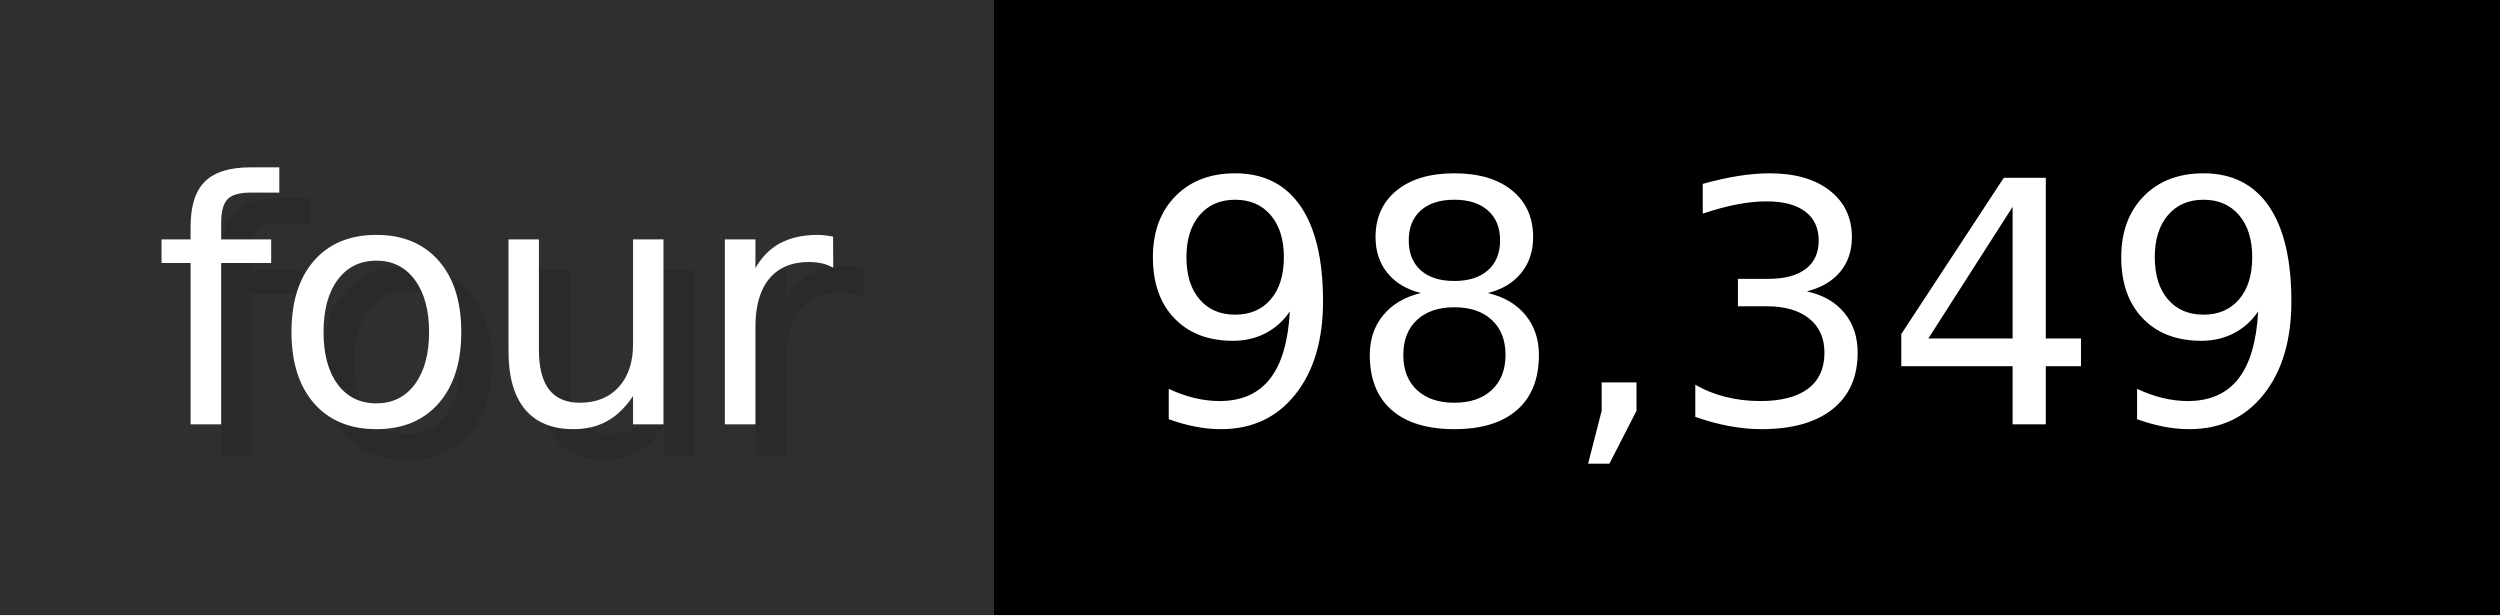
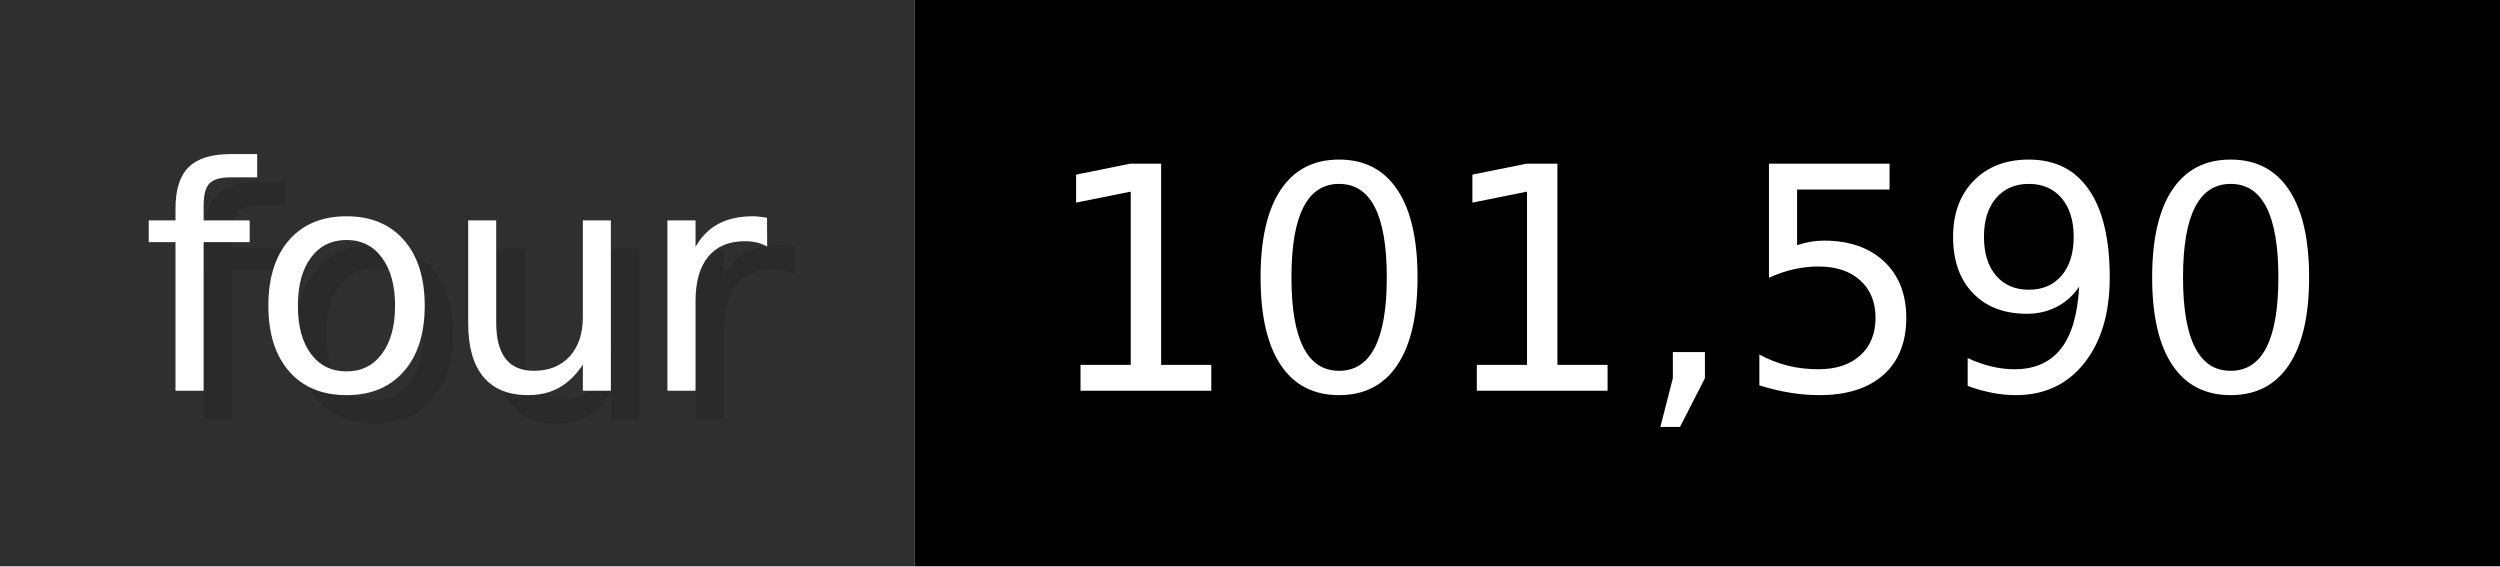
- <svg xmlns="http://www.w3.org/2000/svg" width="81.3" height="20" viewBox="0 0 813 200" role="img" aria-label="four: 98,349">
+ <svg xmlns="http://www.w3.org/2000/svg" width="88.3" height="20" viewBox="0 0 883 200" role="img" aria-label="four: 101,590">
  <g>
    <rect fill="#2F2F2F" width="323" height="200" />
-     <rect fill="#" x="323" width="490" height="200" />
+     <rect fill="#" x="323" width="560" height="200" />
  </g>
  <g aria-hidden="true" fill="#fff" text-anchor="start" font-family="Verdana,DejaVu Sans,sans-serif" font-size="110">
    <text x="60" y="148" textLength="223" fill="#000" opacity="0.1">four</text>
    <text x="50" y="138" textLength="223">four</text>
-     <text x="378" y="148" textLength="390" fill="#000" opacity="0.1">98,349</text>
-     <text x="368" y="138" textLength="390">98,349</text>
+     <text x="378" y="148" textLength="460" fill="#000" opacity="0.1">101,590</text>
+     <text x="368" y="138" textLength="460">101,590</text>
  </g>
</svg>
